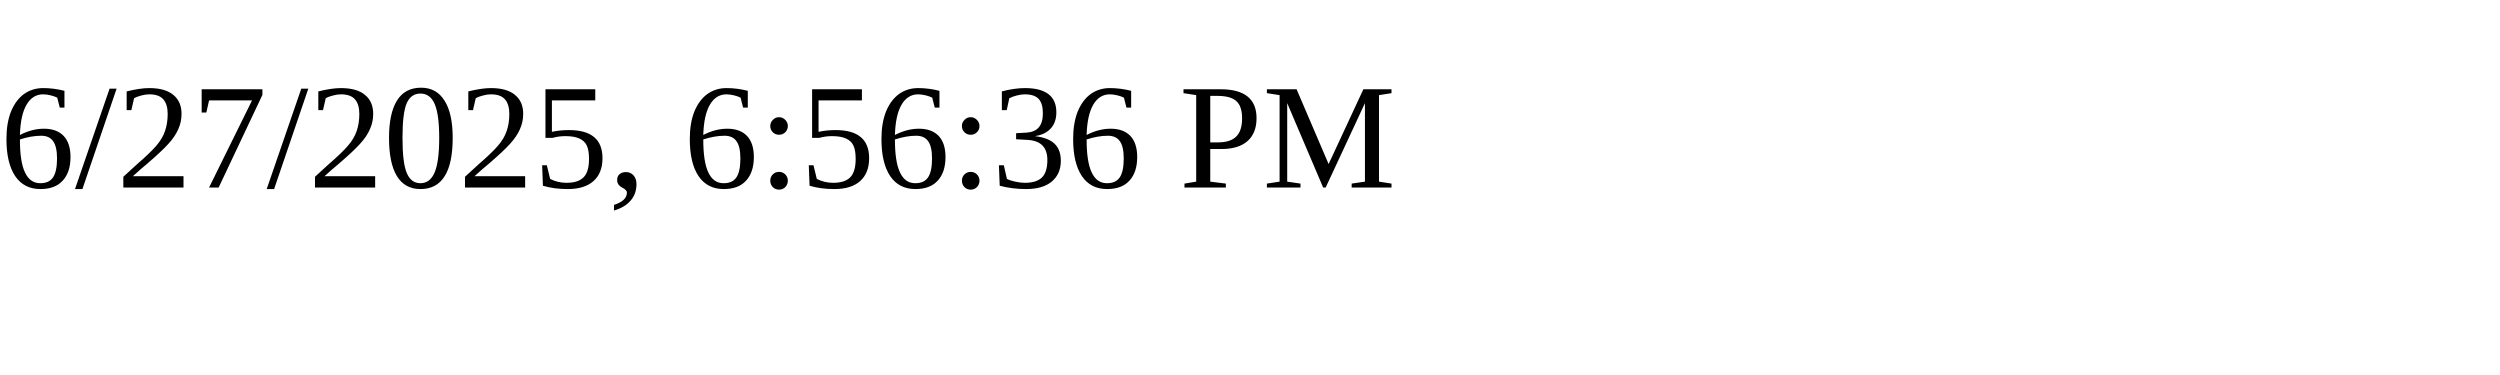
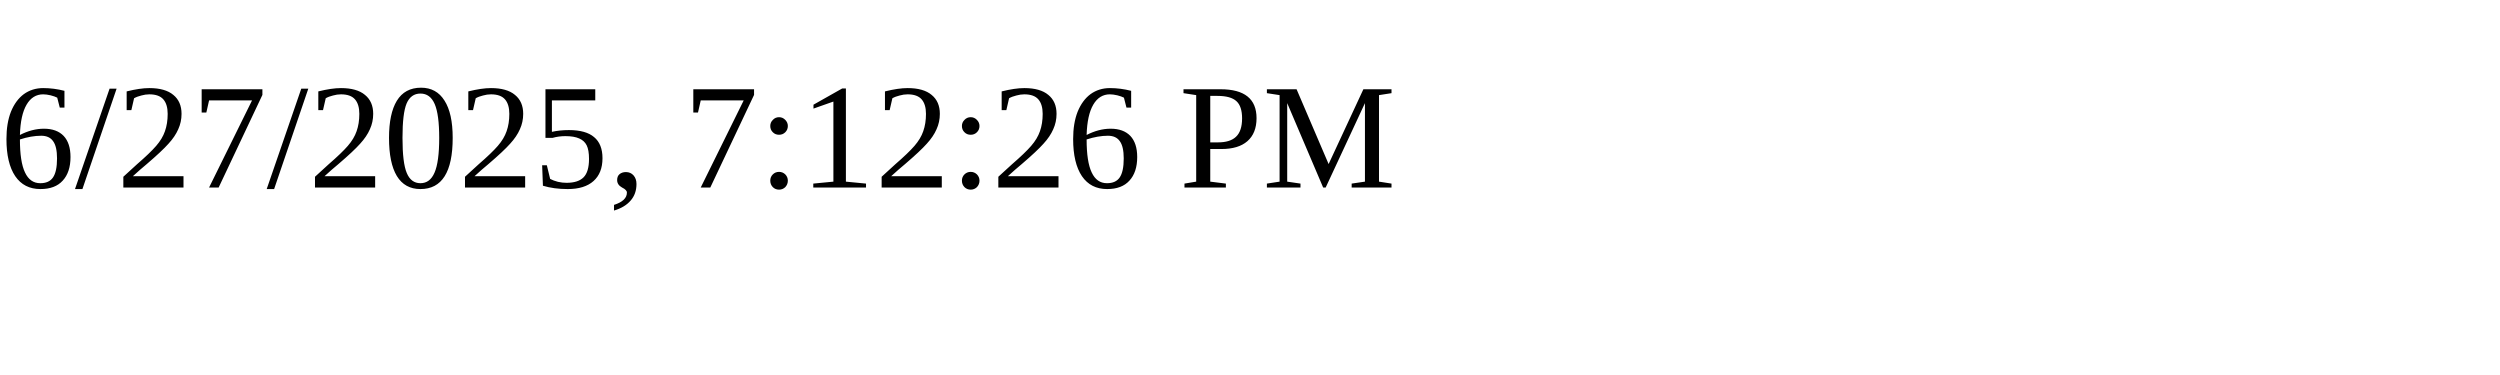
<svg xmlns="http://www.w3.org/2000/svg" height="30" width="200">
-   <text x="0" y="15">6/27/2025, 6:56:36 PM</text>
+   <text x="0" y="15">6/27/2025, 7:12:26 PM</text>
</svg>
